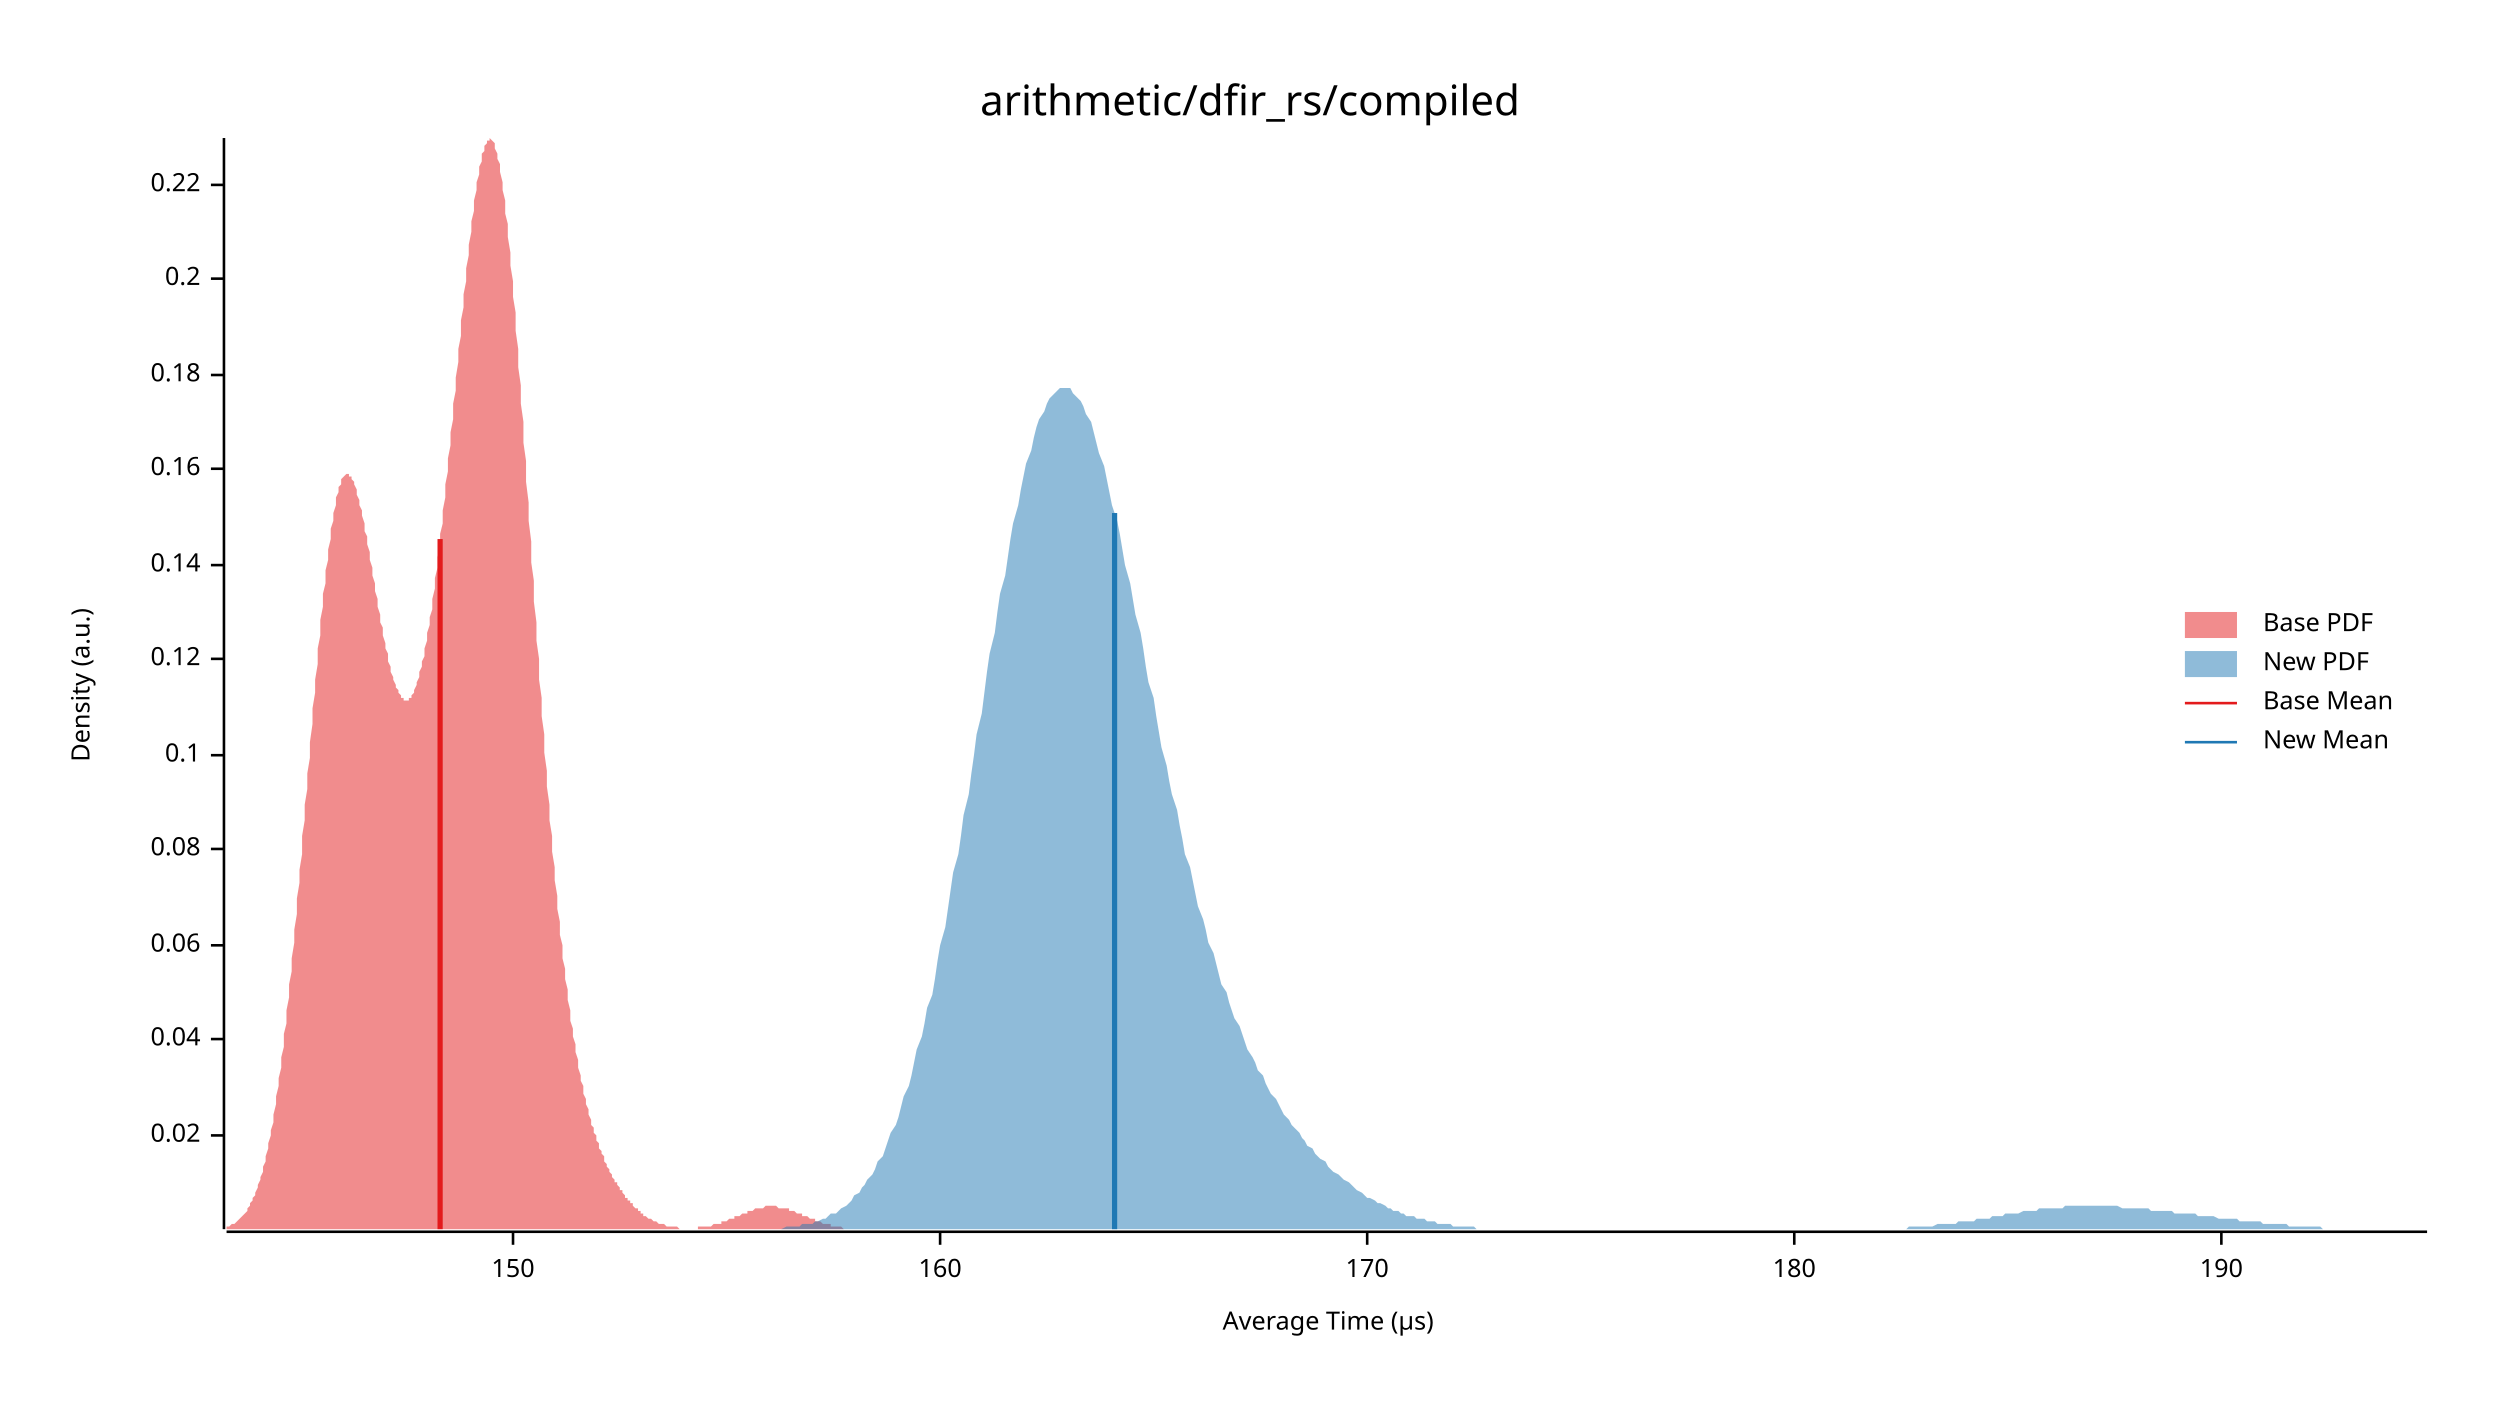
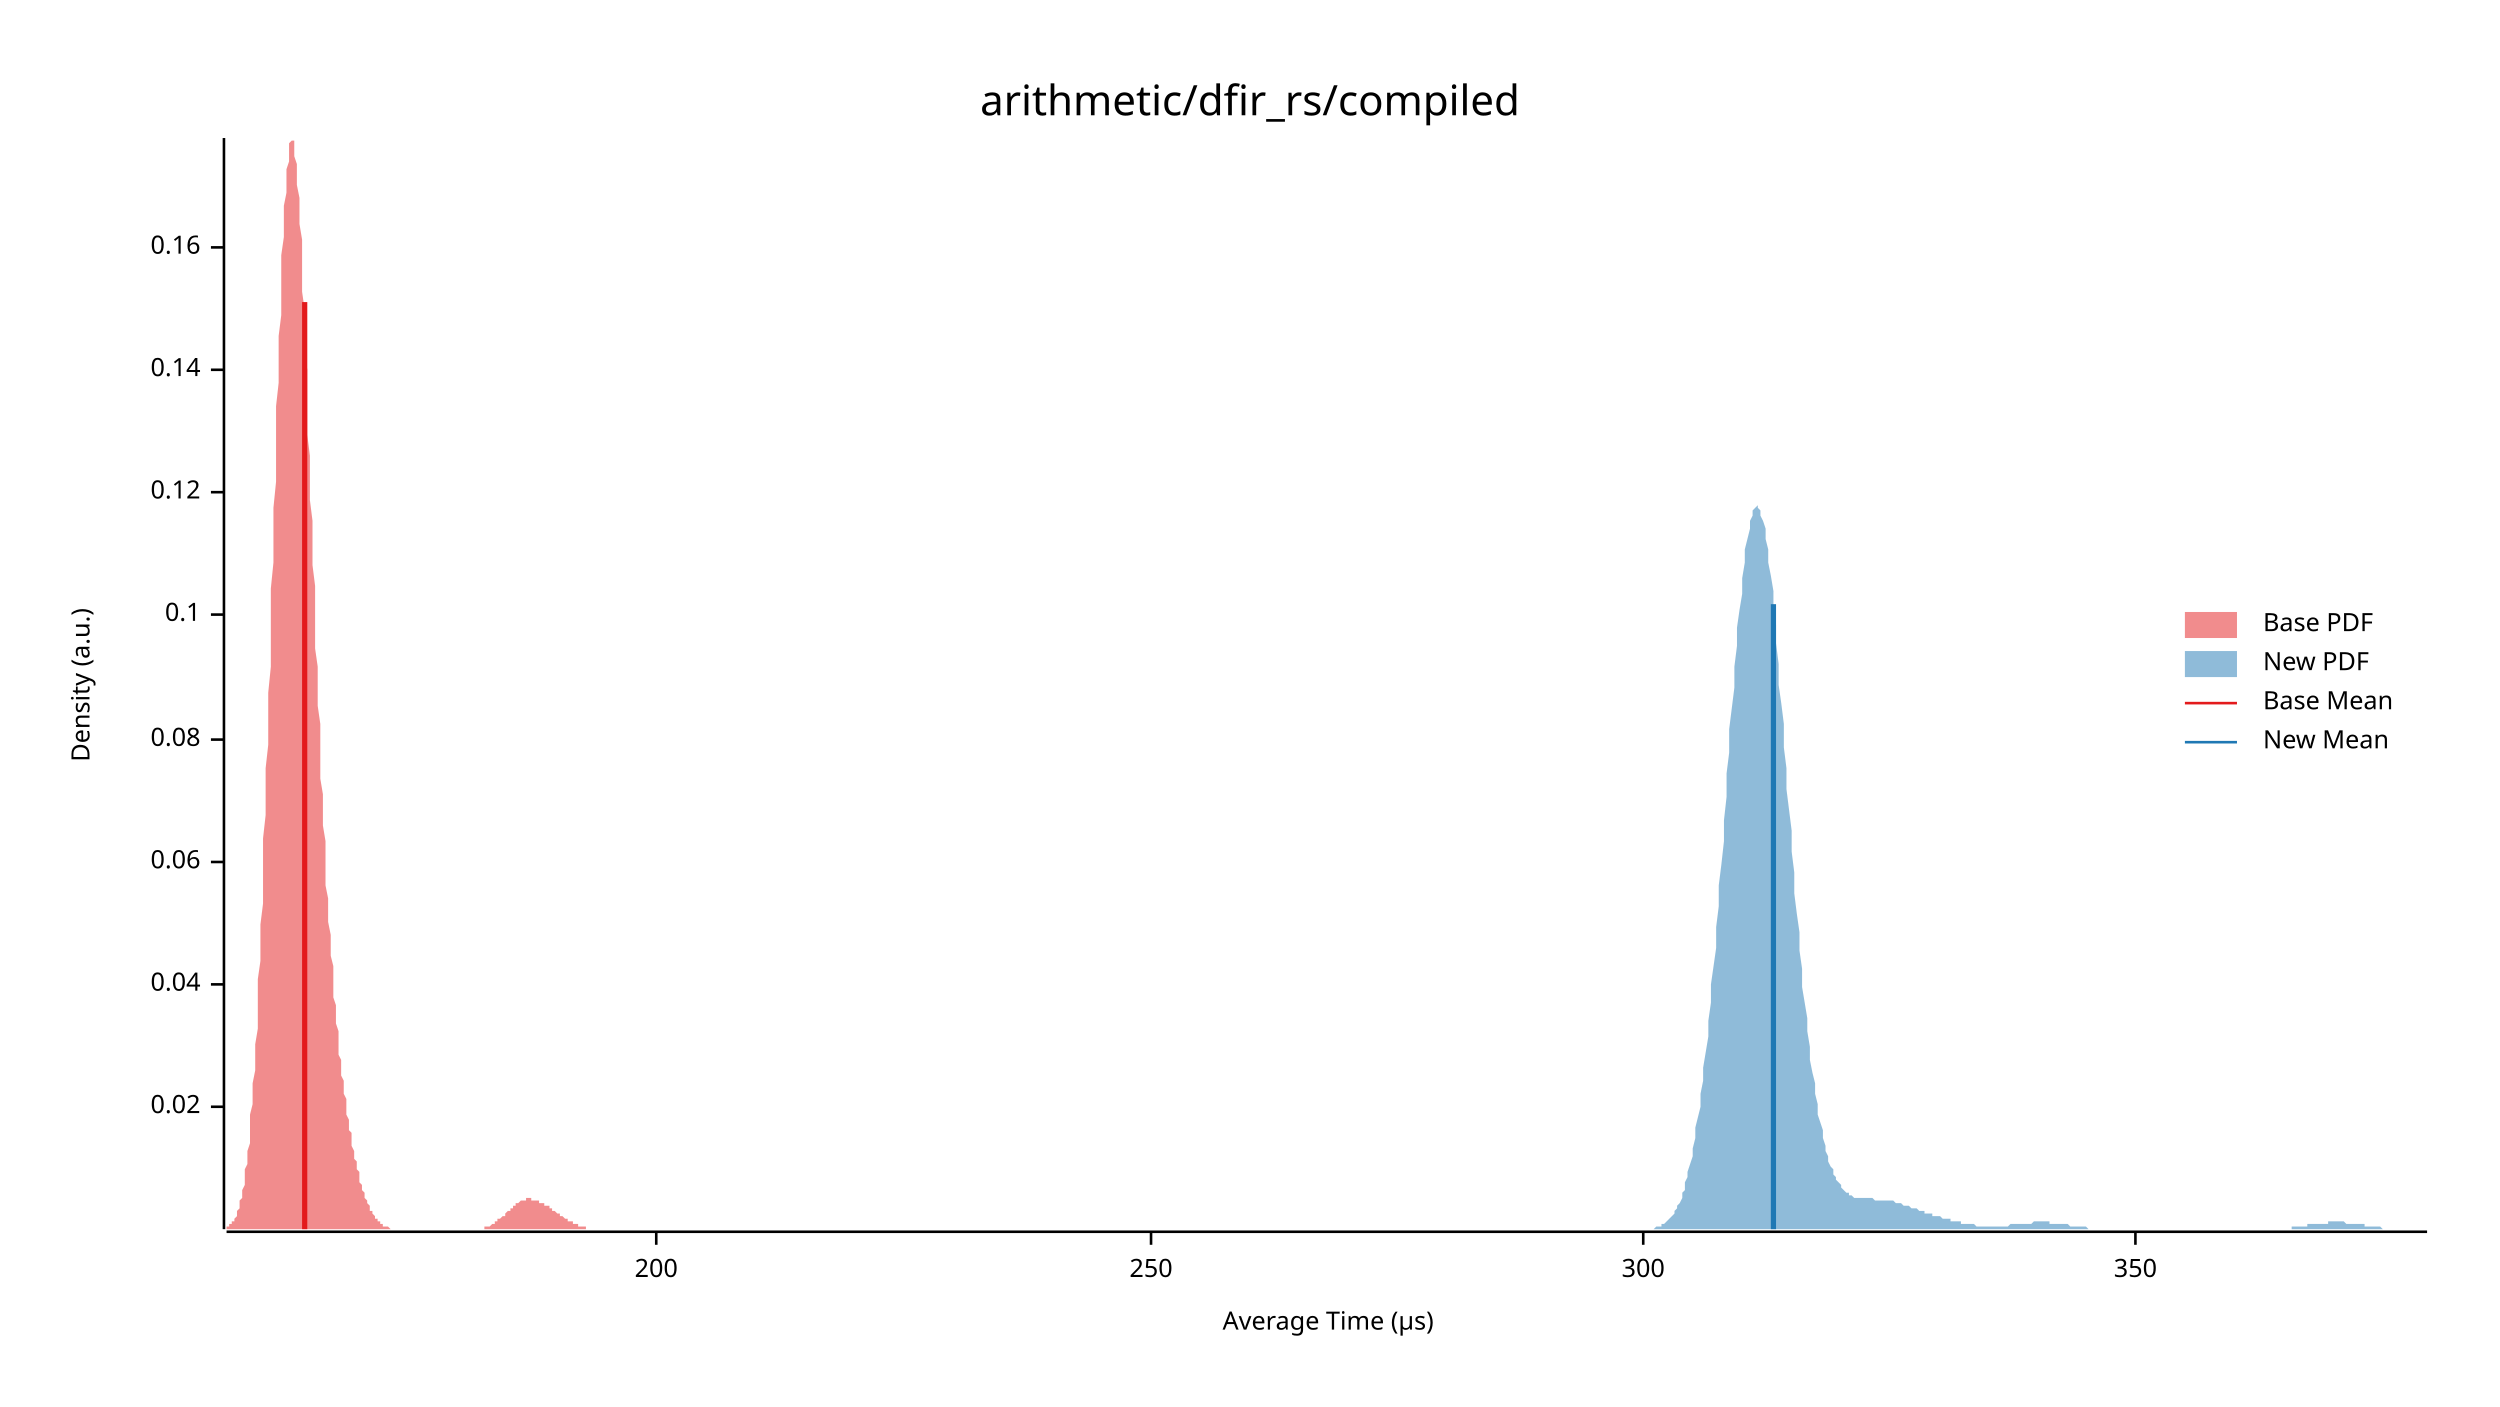
<svg xmlns="http://www.w3.org/2000/svg" width="960" height="540" viewBox="0 0 960 540">
  <text x="480" y="32" dy="0.76em" text-anchor="middle" font-family="sans-serif" font-size="16.129" opacity="1" fill="#000000">
arithmetic/dfir_rs/compiled
</text>
  <text x="27" y="263" dy="0.76em" text-anchor="middle" font-family="sans-serif" font-size="9.677" opacity="1" fill="#000000" transform="rotate(270, 27, 263)">
Density (a.u.)
</text>
  <text x="510" y="513" dy="-0.5ex" text-anchor="middle" font-family="sans-serif" font-size="9.677" opacity="1" fill="#000000">
Average Time (µs)
</text>
  <polyline fill="none" opacity="1" stroke="#000000" stroke-width="1" points="86,53 86,472 " />
-   <text x="77" y="436" dy="0.5ex" text-anchor="end" font-family="sans-serif" font-size="9.677" opacity="1" fill="#000000">
+   <text x="77" y="425" dy="0.5ex" text-anchor="end" font-family="sans-serif" font-size="9.677" opacity="1" fill="#000000">
0.02
</text>
-   <polyline fill="none" opacity="1" stroke="#000000" stroke-width="1" points="81,436 86,436 " />
-   <text x="77" y="399" dy="0.5ex" text-anchor="end" font-family="sans-serif" font-size="9.677" opacity="1" fill="#000000">
+   <polyline fill="none" opacity="1" stroke="#000000" stroke-width="1" points="81,425 86,425 " />
+   <text x="77" y="378" dy="0.5ex" text-anchor="end" font-family="sans-serif" font-size="9.677" opacity="1" fill="#000000">
0.04
</text>
-   <polyline fill="none" opacity="1" stroke="#000000" stroke-width="1" points="81,399 86,399 " />
-   <text x="77" y="363" dy="0.5ex" text-anchor="end" font-family="sans-serif" font-size="9.677" opacity="1" fill="#000000">
+   <polyline fill="none" opacity="1" stroke="#000000" stroke-width="1" points="81,378 86,378 " />
+   <text x="77" y="331" dy="0.5ex" text-anchor="end" font-family="sans-serif" font-size="9.677" opacity="1" fill="#000000">
0.06
</text>
-   <polyline fill="none" opacity="1" stroke="#000000" stroke-width="1" points="81,363 86,363 " />
-   <text x="77" y="326" dy="0.5ex" text-anchor="end" font-family="sans-serif" font-size="9.677" opacity="1" fill="#000000">
+   <polyline fill="none" opacity="1" stroke="#000000" stroke-width="1" points="81,331 86,331 " />
+   <text x="77" y="284" dy="0.5ex" text-anchor="end" font-family="sans-serif" font-size="9.677" opacity="1" fill="#000000">
0.08
</text>
-   <polyline fill="none" opacity="1" stroke="#000000" stroke-width="1" points="81,326 86,326 " />
-   <text x="77" y="290" dy="0.5ex" text-anchor="end" font-family="sans-serif" font-size="9.677" opacity="1" fill="#000000">
+   <polyline fill="none" opacity="1" stroke="#000000" stroke-width="1" points="81,284 86,284 " />
+   <text x="77" y="236" dy="0.5ex" text-anchor="end" font-family="sans-serif" font-size="9.677" opacity="1" fill="#000000">
0.1
</text>
-   <polyline fill="none" opacity="1" stroke="#000000" stroke-width="1" points="81,290 86,290 " />
-   <text x="77" y="253" dy="0.5ex" text-anchor="end" font-family="sans-serif" font-size="9.677" opacity="1" fill="#000000">
+   <polyline fill="none" opacity="1" stroke="#000000" stroke-width="1" points="81,236 86,236 " />
+   <text x="77" y="189" dy="0.5ex" text-anchor="end" font-family="sans-serif" font-size="9.677" opacity="1" fill="#000000">
0.12
</text>
-   <polyline fill="none" opacity="1" stroke="#000000" stroke-width="1" points="81,253 86,253 " />
-   <text x="77" y="217" dy="0.5ex" text-anchor="end" font-family="sans-serif" font-size="9.677" opacity="1" fill="#000000">
+   <polyline fill="none" opacity="1" stroke="#000000" stroke-width="1" points="81,189 86,189 " />
+   <text x="77" y="142" dy="0.5ex" text-anchor="end" font-family="sans-serif" font-size="9.677" opacity="1" fill="#000000">
0.14
</text>
-   <polyline fill="none" opacity="1" stroke="#000000" stroke-width="1" points="81,217 86,217 " />
-   <text x="77" y="180" dy="0.5ex" text-anchor="end" font-family="sans-serif" font-size="9.677" opacity="1" fill="#000000">
+   <polyline fill="none" opacity="1" stroke="#000000" stroke-width="1" points="81,142 86,142 " />
+   <text x="77" y="95" dy="0.5ex" text-anchor="end" font-family="sans-serif" font-size="9.677" opacity="1" fill="#000000">
0.16
</text>
-   <polyline fill="none" opacity="1" stroke="#000000" stroke-width="1" points="81,180 86,180 " />
-   <text x="77" y="144" dy="0.5ex" text-anchor="end" font-family="sans-serif" font-size="9.677" opacity="1" fill="#000000">
- 0.18
+   <polyline fill="none" opacity="1" stroke="#000000" stroke-width="1" points="81,95 86,95 " />
+   <polyline fill="none" opacity="1" stroke="#000000" stroke-width="1" points="87,473 932,473 " />
+   <text x="252" y="483" dy="0.76em" text-anchor="middle" font-family="sans-serif" font-size="9.677" opacity="1" fill="#000000">
+ 200
</text>
-   <polyline fill="none" opacity="1" stroke="#000000" stroke-width="1" points="81,144 86,144 " />
-   <text x="77" y="107" dy="0.5ex" text-anchor="end" font-family="sans-serif" font-size="9.677" opacity="1" fill="#000000">
- 0.2
+   <polyline fill="none" opacity="1" stroke="#000000" stroke-width="1" points="252,473 252,478 " />
+   <text x="442" y="483" dy="0.76em" text-anchor="middle" font-family="sans-serif" font-size="9.677" opacity="1" fill="#000000">
+ 250
</text>
-   <polyline fill="none" opacity="1" stroke="#000000" stroke-width="1" points="81,107 86,107 " />
-   <text x="77" y="71" dy="0.5ex" text-anchor="end" font-family="sans-serif" font-size="9.677" opacity="1" fill="#000000">
- 0.22
+   <polyline fill="none" opacity="1" stroke="#000000" stroke-width="1" points="442,473 442,478 " />
+   <text x="631" y="483" dy="0.76em" text-anchor="middle" font-family="sans-serif" font-size="9.677" opacity="1" fill="#000000">
+ 300
</text>
-   <polyline fill="none" opacity="1" stroke="#000000" stroke-width="1" points="81,71 86,71 " />
-   <polyline fill="none" opacity="1" stroke="#000000" stroke-width="1" points="87,473 932,473 " />
-   <text x="197" y="483" dy="0.76em" text-anchor="middle" font-family="sans-serif" font-size="9.677" opacity="1" fill="#000000">
- 150
+   <polyline fill="none" opacity="1" stroke="#000000" stroke-width="1" points="631,473 631,478 " />
+   <text x="820" y="483" dy="0.76em" text-anchor="middle" font-family="sans-serif" font-size="9.677" opacity="1" fill="#000000">
+ 350
</text>
-   <polyline fill="none" opacity="1" stroke="#000000" stroke-width="1" points="197,473 197,478 " />
-   <text x="361" y="483" dy="0.76em" text-anchor="middle" font-family="sans-serif" font-size="9.677" opacity="1" fill="#000000">
- 160
- </text>
-   <polyline fill="none" opacity="1" stroke="#000000" stroke-width="1" points="361,473 361,478 " />
-   <text x="525" y="483" dy="0.76em" text-anchor="middle" font-family="sans-serif" font-size="9.677" opacity="1" fill="#000000">
- 170
- </text>
-   <polyline fill="none" opacity="1" stroke="#000000" stroke-width="1" points="525,473 525,478 " />
-   <text x="689" y="483" dy="0.76em" text-anchor="middle" font-family="sans-serif" font-size="9.677" opacity="1" fill="#000000">
- 180
- </text>
-   <polyline fill="none" opacity="1" stroke="#000000" stroke-width="1" points="689,473 689,478 " />
-   <text x="853" y="483" dy="0.76em" text-anchor="middle" font-family="sans-serif" font-size="9.677" opacity="1" fill="#000000">
- 190
- </text>
-   <polyline fill="none" opacity="1" stroke="#000000" stroke-width="1" points="853,473 853,478 " />
-   <polygon opacity="0.5" fill="#E31A1C" points="87,471 87,471 87,471 88,471 88,471 89,470 89,470 90,470 90,470 91,469 91,469 92,468 92,468 93,467 93,467 94,466 94,466 95,465 95,464 96,463 96,462 97,461 97,460 98,459 98,458 99,456 99,455 100,453 100,452 101,450 101,448 102,446 102,444 103,441 103,439 104,436 104,434 105,431 105,428 106,424 106,421 107,417 107,414 108,410 108,406 109,402 109,397 110,393 110,388 111,383 111,378 112,373 112,368 113,362 113,357 114,351 114,345 115,339 115,334 116,328 116,321 117,315 117,309 118,303 118,297 119,291 119,285 120,278 120,272 121,266 121,261 122,255 122,249 123,244 123,238 124,233 124,228 125,224 125,219 126,215 126,211 127,207 127,203 128,200 128,197 129,194 129,191 130,189 130,187 131,186 131,184 132,183 132,183 133,182 133,182 134,182 134,183 135,183 135,184 136,185 136,186 137,188 137,190 138,192 138,194 139,196 139,198 140,201 140,204 141,206 141,209 142,212 142,215 143,218 143,221 144,224 144,227 145,230 145,233 146,236 146,239 147,241 147,244 148,247 148,249 149,251 149,254 150,256 150,258 151,260 151,261 152,263 152,264 153,265 153,266 154,267 154,268 155,268 155,269 156,269 156,269 157,269 157,268 158,268 158,267 159,266 159,265 160,263 160,262 161,260 161,258 162,256 162,254 163,252 163,249 164,246 164,243 165,240 165,237 166,234 166,230 167,226 167,222 168,218 168,214 169,210 169,205 170,201 170,196 171,191 171,186 172,181 172,176 173,171 173,166 174,161 174,155 175,150 175,145 176,139 176,134 177,129 177,123 178,118 178,113 179,108 179,103 180,98 180,94 181,89 181,85 182,81 182,77 183,73 183,70 184,67 184,64 185,62 185,59 186,58 186,56 187,55 187,54 188,54 188,53 189,54 189,54 190,55 190,57 191,59 191,61 192,63 192,66 193,70 193,73 194,77 194,82 195,86 195,91 196,97 196,102 197,108 197,114 198,120 198,127 199,134 199,141 200,148 200,155 201,162 201,170 202,177 202,185 203,193 203,200 204,208 204,216 205,223 205,231 206,239 206,246 207,253 207,261 208,268 208,275 209,282 209,289 210,296 210,302 211,309 211,315 212,321 212,327 213,333 213,338 214,344 214,349 215,354 215,359 216,363 216,368 217,372 217,376 218,380 218,384 219,388 219,392 220,395 220,398 221,401 221,404 222,407 222,410 223,413 223,415 224,417 224,420 225,422 225,424 226,426 226,428 227,430 227,432 228,433 228,435 229,436 229,438 230,439 230,441 231,442 231,443 232,444 232,446 233,447 233,448 234,449 234,450 235,451 235,452 236,453 236,454 237,454 237,455 238,456 238,457 239,457 239,458 240,459 240,460 241,460 241,461 242,461 242,462 243,462 243,463 244,464 244,464 245,464 245,465 246,465 246,466 247,466 247,467 248,467 248,467 249,468 249,468 250,468 250,468 251,469 251,469 252,469 252,469 253,470 253,470 254,470 254,470 255,470 255,470 256,471 256,471 257,471 257,471 258,471 258,471 259,471 259,471 260,471 260,471 261,472 261,472 262,472 262,472 263,472 263,472 264,472 264,472 265,472 265,472 266,472 266,472 267,472 267,472 268,472 268,471 269,471 269,471 270,471 270,471 271,471 271,471 272,471 272,471 273,471 273,471 274,470 274,470 275,470 275,470 276,470 276,470 277,470 277,469 278,469 278,469 279,469 279,469 280,468 280,468 281,468 281,468 282,468 282,467 283,467 283,467 284,467 284,467 285,466 285,466 286,466 286,466 287,466 287,465 288,465 288,465 289,465 289,465 290,464 290,464 291,464 291,464 292,464 292,464 293,464 293,464 293,464 294,463 294,463 295,463 295,463 296,463 296,463 297,463 297,463 298,463 298,463 299,464 299,464 300,464 300,464 301,464 301,464 302,464 302,464 303,464 303,465 304,465 304,465 305,465 305,465 306,466 306,466 307,466 307,466 308,466 308,467 309,467 309,467 310,467 310,467 311,468 311,468 312,468 312,468 313,468 313,469 314,469 314,469 315,469 315,469 316,470 316,470 317,470 317,470 318,470 318,470 319,470 319,471 320,471 320,471 321,471 321,471 322,471 322,471 323,471 323,471 324,472 324,472 325,472 325,472 326,472 326,472 327,472 327,472 328,472 328,472 329,472 329,472 330,472 330,472 331,472 331,472 332,472 332,472 333,472 333,472 334,472 334,472 335,472 335,472 335,472 87,472 " />
-   <polygon opacity="0.5" fill="#1F78B4" points="298,472 299,472 300,472 302,471 303,471 304,471 306,471 307,471 308,470 309,470 311,470 312,470 313,469 314,469 316,468 317,468 318,467 319,466 321,466 322,465 323,464 325,463 326,462 327,461 328,459 330,458 331,456 332,455 333,453 335,451 336,449 337,446 339,444 340,441 341,438 342,435 344,432 345,429 346,425 347,421 349,417 350,413 351,408 352,403 354,398 355,393 356,387 358,382 359,376 360,369 361,363 363,356 364,349 365,342 366,335 368,328 369,321 370,313 372,305 373,297 374,290 375,282 377,274 378,266 379,258 380,251 382,243 383,235 384,228 386,221 387,214 388,207 389,201 391,194 392,188 393,183 394,178 396,173 397,168 398,164 399,161 401,158 402,155 403,153 405,151 406,150 407,149 408,149 410,149 411,149 412,151 413,152 415,154 416,156 417,159 419,162 420,166 421,170 422,174 424,179 425,184 426,189 427,194 429,200 430,205 431,211 432,217 434,224 435,230 436,236 438,243 439,249 440,256 441,262 443,268 444,275 445,281 446,287 448,294 449,300 450,305 452,311 453,317 454,322 455,328 457,333 458,338 459,343 460,348 462,353 463,357 464,362 466,366 467,370 468,374 469,378 471,381 472,385 473,388 474,391 476,394 477,397 478,400 479,403 481,406 482,408 483,411 485,413 486,416 487,418 488,420 490,422 491,424 492,426 493,428 495,430 496,432 497,433 499,435 500,437 501,438 502,440 504,441 505,443 506,444 507,445 509,446 510,448 511,449 512,450 514,451 515,452 516,453 518,454 519,455 520,456 521,457 523,458 524,459 525,460 526,460 528,461 529,462 530,462 532,463 533,464 534,464 535,465 537,465 538,466 539,466 540,467 542,467 543,467 544,468 545,468 547,468 548,469 549,469 551,469 552,470 553,470 554,470 556,470 557,470 558,471 559,471 561,471 562,471 563,471 565,471 566,471 567,472 568,472 570,472 571,472 572,472 573,472 575,472 576,472 577,472 579,472 580,472 581,472 582,472 584,472 585,472 586,472 587,472 589,472 590,472 591,472 592,472 594,472 595,472 596,472 598,472 599,472 600,472 601,472 603,472 604,472 605,472 606,472 608,472 609,472 610,472 612,472 613,472 614,472 615,472 617,472 618,472 619,472 620,472 622,472 623,472 624,472 625,472 627,472 628,472 629,472 631,472 632,472 633,472 634,472 636,472 637,472 638,472 639,472 641,472 642,472 643,472 645,472 646,472 647,472 648,472 650,472 651,472 652,472 653,472 655,472 656,472 657,472 659,472 660,472 661,472 662,472 664,472 665,472 666,472 667,472 669,472 670,472 671,472 672,472 674,472 675,472 676,472 678,472 679,472 680,472 681,472 683,472 684,472 685,472 686,472 688,472 689,472 690,472 692,472 693,472 694,472 695,472 697,472 698,472 699,472 700,472 702,472 703,472 704,472 705,472 707,472 708,472 709,472 711,472 712,472 713,472 714,472 716,472 717,472 718,472 719,472 721,472 722,472 723,472 725,472 726,472 727,472 728,472 730,472 731,472 732,472 733,471 735,471 736,471 737,471 738,471 740,471 741,471 742,471 744,470 745,470 746,470 747,470 749,470 750,470 751,470 752,469 754,469 755,469 756,469 758,469 759,468 760,468 761,468 763,468 764,468 765,467 766,467 768,467 769,467 770,466 772,466 773,466 774,466 775,466 777,465 778,465 779,465 780,465 782,465 783,464 784,464 785,464 787,464 788,464 789,464 791,464 792,464 793,463 794,463 796,463 797,463 798,463 799,463 801,463 802,463 803,463 805,463 806,463 807,463 808,463 810,463 811,463 812,463 813,463 815,464 816,464 817,464 818,464 820,464 821,464 822,464 824,464 825,464 826,465 827,465 829,465 830,465 831,465 832,465 834,465 835,466 836,466 838,466 839,466 840,466 841,466 843,466 844,467 845,467 846,467 848,467 849,467 850,467 852,468 853,468 854,468 855,468 857,468 858,468 859,468 860,469 862,469 863,469 864,469 865,469 867,469 868,469 869,470 871,470 872,470 873,470 874,470 876,470 877,470 878,470 879,471 881,471 882,471 883,471 885,471 886,471 887,471 888,471 890,471 891,471 892,472 893,472 895,472 896,472 897,472 898,472 900,472 901,472 902,472 904,472 905,472 906,472 907,472 909,472 910,472 911,472 912,472 914,472 915,472 916,472 918,472 919,472 920,472 921,472 923,472 924,472 925,472 926,472 928,472 929,472 930,472 932,472 932,472 298,472 " />
-   <polyline fill="none" opacity="1" stroke="#E31A1C" stroke-width="2" points="169,472 169,207 " />
-   <polyline fill="none" opacity="1" stroke="#1F78B4" stroke-width="2" points="428,472 428,197 " />
+   <polyline fill="none" opacity="1" stroke="#000000" stroke-width="1" points="820,473 820,478 " />
+   <polygon opacity="0.5" fill="#E31A1C" points="87,472 87,471 87,471 87,471 88,471 88,471 88,470 89,470 89,470 89,470 89,469 90,469 90,468 90,468 91,467 91,466 91,465 91,465 92,464 92,463 92,461 93,460 93,459 93,457 94,455 94,454 94,452 94,449 95,447 95,445 95,442 96,439 96,436 96,432 96,428 97,424 97,420 97,416 98,411 98,406 98,401 99,395 99,389 99,383 99,376 100,369 100,362 100,355 101,347 101,339 101,331 101,322 102,313 102,304 102,295 103,286 103,276 103,266 104,256 104,246 104,236 104,226 105,216 105,205 105,195 106,185 106,175 106,166 106,156 107,147 107,138 107,129 108,121 108,113 108,105 108,98 109,91 109,85 109,79 110,74 110,69 110,65 111,62 111,59 111,57 111,55 112,54 112,53 112,54 113,54 113,56 113,58 113,60 114,63 114,67 114,71 115,76 115,81 115,86 116,92 116,99 116,105 116,112 117,119 117,127 117,135 118,142 118,150 118,159 118,167 119,175 119,184 119,192 120,200 120,208 120,217 121,225 121,233 121,241 121,249 122,256 122,264 122,271 123,278 123,285 123,292 123,299 124,305 124,311 124,317 125,323 125,329 125,334 125,340 126,345 126,350 126,354 127,359 127,363 127,367 128,371 128,375 128,379 128,383 129,386 129,390 129,393 130,396 130,399 130,402 130,405 131,407 131,410 131,413 132,415 132,417 132,420 133,422 133,424 133,426 133,428 134,430 134,432 134,434 135,435 135,437 135,439 135,440 136,442 136,443 136,445 137,446 137,448 137,449 138,450 138,451 138,453 138,454 139,455 139,456 139,457 140,458 140,459 140,459 140,460 141,461 141,462 141,462 142,463 142,464 142,464 142,465 143,465 143,466 143,466 144,467 144,467 144,468 145,468 145,468 145,469 145,469 146,469 146,470 146,470 147,470 147,470 147,470 147,471 148,471 148,471 148,471 149,471 149,471 149,471 150,472 150,472 150,472 150,472 151,472 151,472 151,472 152,472 152,472 152,472 152,472 153,472 153,472 153,472 154,472 154,472 154,472 155,472 155,472 155,472 155,472 156,472 156,472 156,472 157,472 157,472 157,472 157,472 158,472 158,472 158,472 159,472 159,472 159,472 160,472 160,472 160,472 160,472 161,472 161,472 161,472 162,472 162,472 162,472 162,472 163,472 163,472 163,472 164,472 164,472 164,472 164,472 165,472 165,472 165,472 166,472 166,472 166,472 167,472 167,472 167,472 167,472 168,472 168,472 168,472 169,472 169,472 169,472 169,472 170,472 170,472 170,472 171,472 171,472 171,472 172,472 172,472 172,472 172,472 173,472 173,472 173,472 174,472 174,472 174,472 174,472 175,472 175,472 175,472 176,472 176,472 176,472 177,472 177,472 177,472 177,472 178,472 178,472 178,472 179,472 179,472 179,472 179,472 180,472 180,472 180,472 181,472 181,472 181,472 181,472 182,472 182,472 182,472 183,472 183,472 183,472 184,472 184,472 184,472 184,472 185,472 185,472 185,472 186,472 186,472 186,471 186,471 187,471 187,471 187,471 188,471 188,471 188,471 189,470 189,470 189,470 189,470 190,470 190,470 190,469 191,469 191,469 191,469 191,468 192,468 192,468 192,468 193,467 193,467 193,467 194,467 194,466 194,466 194,466 195,465 195,465 195,465 196,465 196,464 196,464 196,464 197,464 197,463 197,463 198,463 198,463 198,462 198,462 199,462 199,462 199,462 200,461 200,461 200,461 201,461 201,461 201,461 201,461 202,461 202,460 202,460 203,460 203,460 203,460 203,460 204,460 204,460 204,461 205,461 205,461 205,461 206,461 206,461 206,461 206,461 207,461 207,461 207,462 208,462 208,462 208,462 208,462 209,462 209,463 209,463 210,463 210,463 210,463 211,463 211,464 211,464 211,464 212,464 212,464 212,465 213,465 213,465 213,465 213,465 214,466 214,466 214,466 215,466 215,466 215,467 215,467 216,467 216,467 216,467 217,468 217,468 217,468 218,468 218,468 218,469 218,469 219,469 219,469 219,469 220,469 220,470 220,470 220,470 221,470 221,470 221,470 222,470 222,471 222,471 223,471 223,471 223,471 223,471 224,471 224,471 224,471 225,471 225,472 225,472 225,472 226,472 226,472 226,472 227,472 227,472 227,472 228,472 228,472 228,472 228,472 229,472 229,472 229,472 230,472 230,472 230,472 230,472 231,472 231,472 231,472 232,472 232,472 232,472 233,472 233,472 233,472 87,472 " />
+   <polygon opacity="0.5" fill="#1F78B4" points="635,472 636,471 637,471 637,471 638,471 638,470 639,470 640,469 640,469 641,468 641,468 642,467 643,466 643,465 644,464 644,463 645,462 646,460 646,458 647,457 647,454 648,452 648,450 649,447 650,444 650,441 651,437 651,433 652,429 653,425 653,420 654,415 654,410 655,404 656,398 656,392 657,385 657,378 658,371 659,364 659,356 660,348 660,340 661,332 662,323 662,315 663,306 663,297 664,289 664,280 665,272 666,264 666,256 667,248 667,241 668,234 669,228 669,222 670,216 670,211 671,207 672,203 672,200 673,198 673,196 674,195 675,194 675,195 676,196 676,198 677,200 678,203 678,207 679,211 679,216 680,221 681,227 681,234 682,240 682,247 683,255 683,263 684,270 685,278 685,287 686,295 686,303 687,311 688,319 688,327 689,335 689,343 690,351 691,358 691,365 692,372 692,379 693,385 694,391 694,396 695,402 695,407 696,412 697,416 697,420 698,424 698,428 699,431 700,434 700,437 701,440 701,442 702,444 702,446 703,448 704,449 704,451 705,452 705,453 706,454 707,455 707,456 708,457 708,457 709,458 710,458 710,459 711,459 711,459 712,460 713,460 713,460 714,460 714,460 715,460 716,460 716,460 717,460 717,460 718,460 718,460 719,460 720,461 720,461 721,461 721,461 722,461 723,461 723,461 724,461 724,461 725,461 726,461 726,461 727,461 727,461 728,462 729,462 729,462 730,462 730,462 731,463 732,463 732,463 733,463 733,463 734,464 735,464 735,464 736,464 736,464 737,465 737,465 738,465 739,465 739,466 740,466 740,466 741,466 742,466 742,467 743,467 743,467 744,467 745,467 745,467 746,468 746,468 747,468 748,468 748,468 749,468 749,469 750,469 751,469 751,469 752,469 752,469 753,469 753,470 754,470 755,470 755,470 756,470 756,470 757,470 758,470 758,470 759,471 759,471 760,471 761,471 761,471 762,471 762,471 763,471 764,471 764,471 765,471 765,471 766,471 767,471 767,471 768,471 768,471 769,471 770,471 770,471 771,471 771,471 772,470 772,470 773,470 774,470 774,470 775,470 775,470 776,470 777,470 777,470 778,470 778,470 779,470 780,470 780,470 781,469 781,469 782,469 783,469 783,469 784,469 784,469 785,469 786,469 786,469 787,469 787,470 788,470 789,470 789,470 790,470 790,470 791,470 791,470 792,470 793,470 793,470 794,470 794,470 795,471 796,471 796,471 797,471 797,471 798,471 799,471 799,471 800,471 800,471 801,471 802,472 802,472 803,472 803,472 804,472 805,472 805,472 806,472 806,472 807,472 807,472 808,472 809,472 809,472 810,472 810,472 811,472 812,472 812,472 813,472 813,472 814,472 815,472 815,472 816,472 816,472 817,472 818,472 818,472 819,472 819,472 820,472 821,472 821,472 822,472 822,472 823,472 824,472 824,472 825,472 825,472 826,472 826,472 827,472 828,472 828,472 829,472 829,472 830,472 831,472 831,472 832,472 832,472 833,472 834,472 834,472 835,472 835,472 836,472 837,472 837,472 838,472 838,472 839,472 840,472 840,472 841,472 841,472 842,472 843,472 843,472 844,472 844,472 845,472 845,472 846,472 847,472 847,472 848,472 848,472 849,472 850,472 850,472 851,472 851,472 852,472 853,472 853,472 854,472 854,472 855,472 856,472 856,472 857,472 857,472 858,472 859,472 859,472 860,472 860,472 861,472 861,472 862,472 863,472 863,472 864,472 864,472 865,472 866,472 866,472 867,472 867,472 868,472 869,472 869,472 870,472 870,472 871,472 872,472 872,472 873,472 873,472 874,472 875,472 875,472 876,472 876,472 877,472 878,472 878,472 879,472 879,472 880,472 880,471 881,471 882,471 882,471 883,471 883,471 884,471 885,471 885,471 886,471 886,470 887,470 888,470 888,470 889,470 889,470 890,470 891,470 891,470 892,470 892,470 893,470 894,470 894,469 895,469 895,469 896,469 896,469 897,469 898,469 898,469 899,469 899,469 900,469 901,470 901,470 902,470 902,470 903,470 904,470 904,470 905,470 905,470 906,470 907,470 907,470 908,470 908,471 909,471 910,471 910,471 911,471 911,471 912,471 913,471 913,471 914,471 914,471 915,472 915,472 916,472 917,472 917,472 918,472 918,472 919,472 920,472 920,472 921,472 921,472 922,472 923,472 923,472 924,472 924,472 925,472 926,472 926,472 927,472 927,472 928,472 929,472 929,472 930,472 930,472 931,472 932,472 932,472 635,472 " />
+   <polyline fill="none" opacity="1" stroke="#E31A1C" stroke-width="2" points="117,472 117,116 " />
+   <polyline fill="none" opacity="1" stroke="#1F78B4" stroke-width="2" points="681,472 681,232 " />
  <text x="869" y="235" dy="0.76em" text-anchor="start" font-family="sans-serif" font-size="9.677" opacity="1" fill="#000000">
Base PDF
</text>
  <text x="869" y="250" dy="0.76em" text-anchor="start" font-family="sans-serif" font-size="9.677" opacity="1" fill="#000000">
New PDF
</text>
  <text x="869" y="265" dy="0.76em" text-anchor="start" font-family="sans-serif" font-size="9.677" opacity="1" fill="#000000">
Base Mean
</text>
  <text x="869" y="280" dy="0.76em" text-anchor="start" font-family="sans-serif" font-size="9.677" opacity="1" fill="#000000">
New Mean
</text>
  <rect x="839" y="235" width="20" height="10" opacity="0.5" fill="#E31A1C" stroke="none" />
  <rect x="839" y="250" width="20" height="10" opacity="0.5" fill="#1F78B4" stroke="none" />
  <polyline fill="none" opacity="1" stroke="#E31A1C" stroke-width="1" points="839,270 859,270 " />
  <polyline fill="none" opacity="1" stroke="#1F78B4" stroke-width="1" points="839,285 859,285 " />
</svg>
